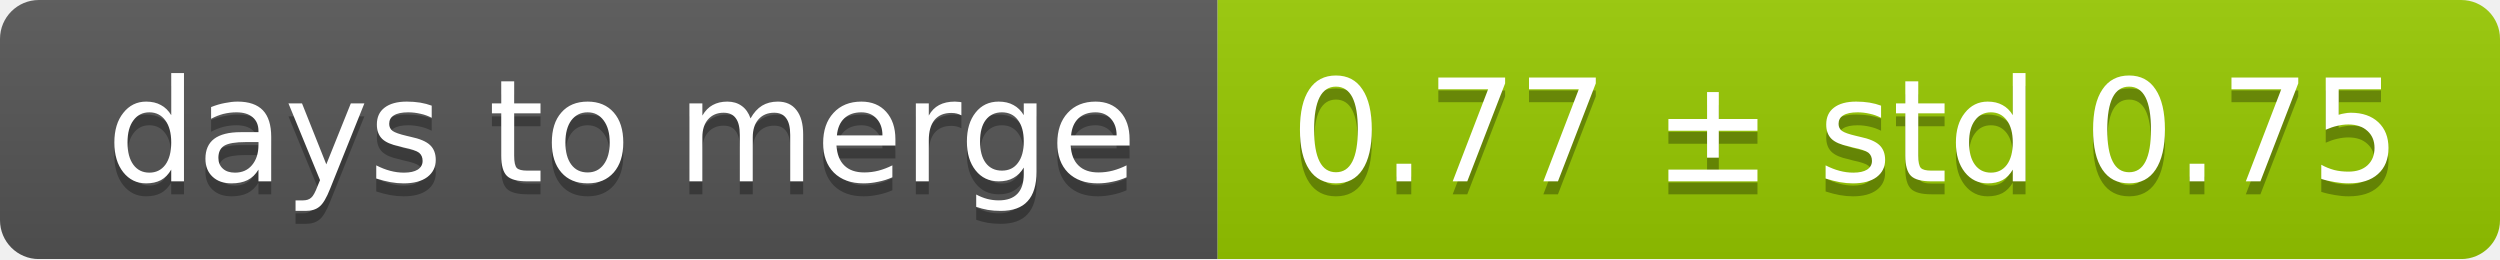
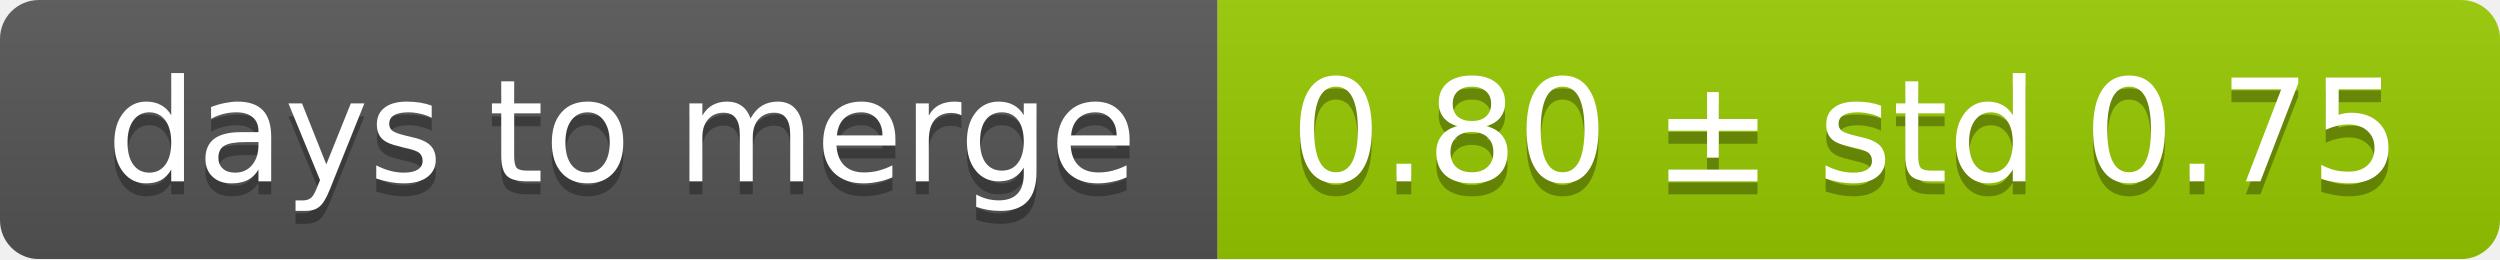
<svg xmlns="http://www.w3.org/2000/svg" width="193" height="20">
  <linearGradient id="smooth" x2="0" y2="100%">
    <stop offset="0" stop-color="#bbb" stop-opacity=".1" />
    <stop offset="1" stop-opacity=".1" />
  </linearGradient>
  <mask id="round">
    <rect width="193" height="20" rx="3" fill="#fff" />
  </mask>
  <g mask="url(#round)">
    <rect width="94" height="20" fill="#555" />
    <rect x="94" width="99" height="20" fill="#97ca00" />
    <rect width="193" height="20" fill="url(#smooth)" />
  </g>
  <g fill="#fff" text-anchor="middle" font-family="DejaVu Sans,Verdana,Geneva,sans-serif" font-size="11">
    <text x="48" y="15" fill="#010101" fill-opacity=".3">days to merge</text>
    <text x="48" y="14">days to merge</text>
-     <text x="142.5" y="15" fill="#010101" fill-opacity=".3">0.77 ± std 0.75</text>
-     <text x="142.5" y="14">0.77 ± std 0.75</text>
+     <text x="142.5" y="15" fill="#010101" fill-opacity=".3">0.80 ± std 0.75</text>
+     <text x="142.5" y="14">0.80 ± std 0.75</text>
  </g>
</svg>
